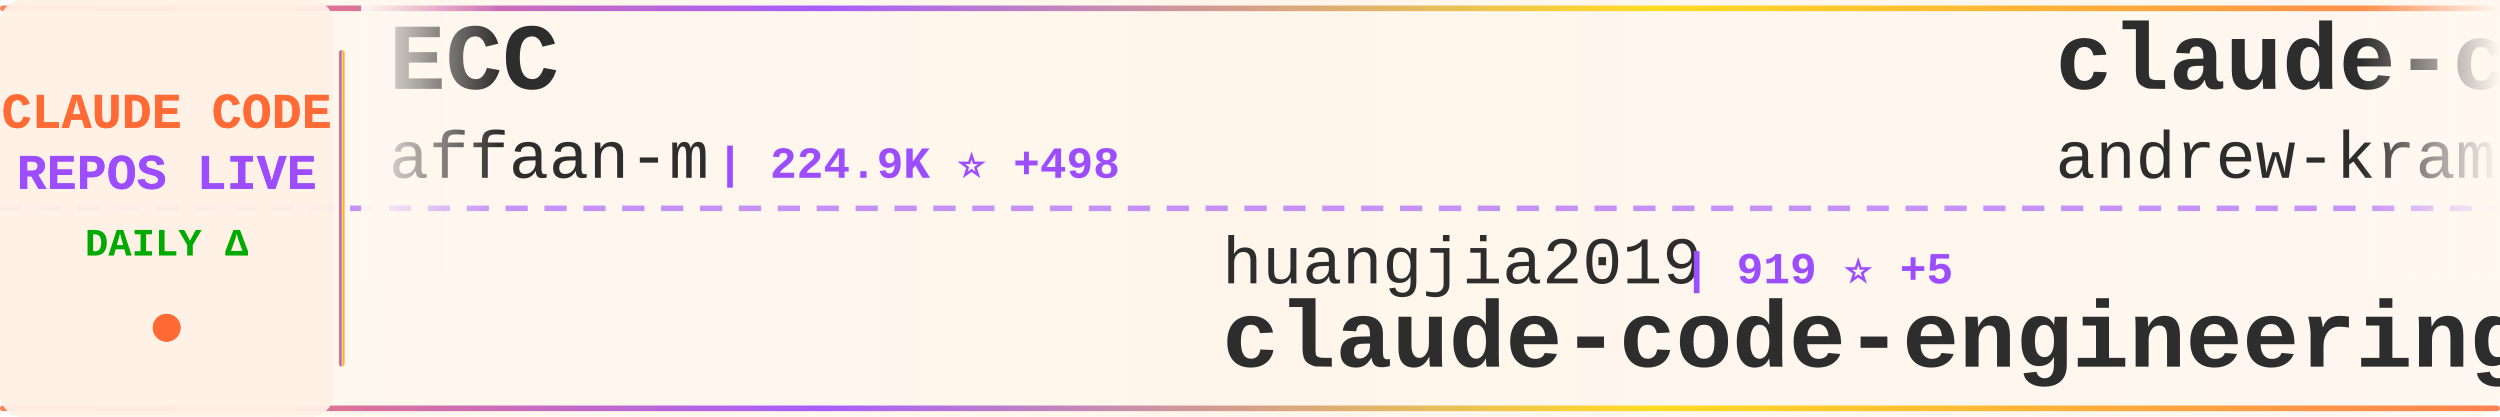
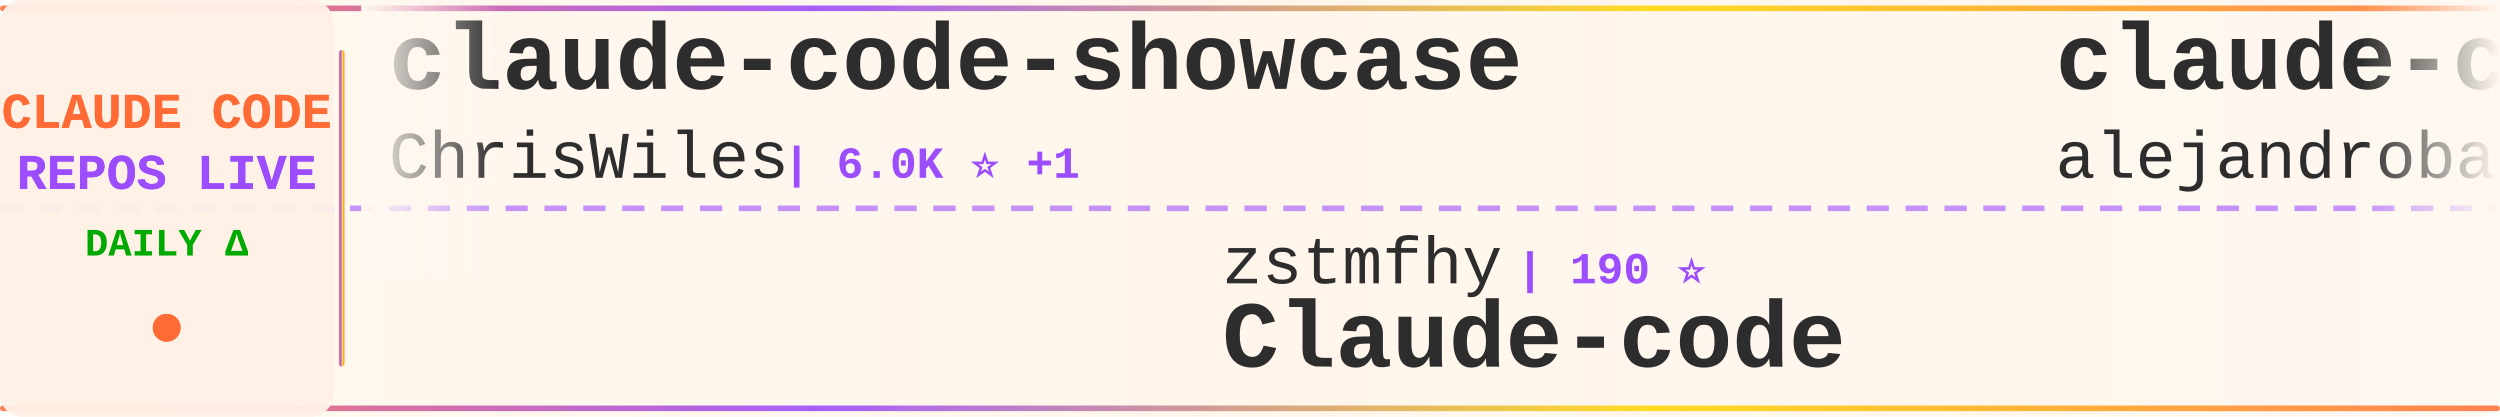
<svg xmlns="http://www.w3.org/2000/svg" width="900" height="150">
  <defs>
    <linearGradient id="tickerBg" x1="0%" y1="0%" x2="100%" y2="0%">
      <stop offset="0%" style="stop-color:#fff8f0;stop-opacity:0.98" />
      <stop offset="50%" style="stop-color:#fff5eb;stop-opacity:1" />
      <stop offset="100%" style="stop-color:#fff8f0;stop-opacity:0.98" />
    </linearGradient>
    <linearGradient id="borderGrad" x1="0%" y1="0%" x2="100%" y2="0%">
      <stop offset="0%" style="stop-color:#FF6B35;stop-opacity:0.85">
        <animate attributeName="stop-opacity" values="0.85;1;0.85" dur="2s" repeatCount="indefinite" />
      </stop>
      <stop offset="33%" style="stop-color:#9C4EFF;stop-opacity:0.9">
        <animate attributeName="stop-opacity" values="0.9;1;0.9" dur="2.2s" repeatCount="indefinite" />
      </stop>
      <stop offset="66%" style="stop-color:#FFD700;stop-opacity:0.85">
        <animate attributeName="stop-opacity" values="0.85;1;0.85" dur="1.8s" repeatCount="indefinite" />
      </stop>
      <stop offset="100%" style="stop-color:#FF6B35;stop-opacity:0.85">
        <animate attributeName="stop-opacity" values="0.85;1;0.85" dur="2s" repeatCount="indefinite" />
      </stop>
    </linearGradient>
    <filter id="textGlow">
      <feGaussianBlur stdDeviation="0.15" result="coloredBlur" />
      <feMerge>
        <feMergeNode in="coloredBlur" />
        <feMergeNode in="SourceGraphic" />
      </feMerge>
    </filter>
    <filter id="metricGlow">
      <feGaussianBlur stdDeviation="0.2" result="coloredBlur" />
      <feMerge>
        <feMergeNode in="coloredBlur" />
        <feMergeNode in="SourceGraphic" />
      </feMerge>
    </filter>
    <linearGradient id="leftFade" x1="0%" y1="0%" x2="100%" y2="0%">
      <stop offset="0%" style="stop-color:#fff8f0;stop-opacity:1" />
      <stop offset="100%" style="stop-color:#fff8f0;stop-opacity:0" />
    </linearGradient>
    <linearGradient id="rightFade" x1="0%" y1="0%" x2="100%" y2="0%">
      <stop offset="0%" style="stop-color:#fff8f0;stop-opacity:0" />
      <stop offset="100%" style="stop-color:#fff8f0;stop-opacity:1" />
    </linearGradient>
  </defs>
  <rect width="900" height="150" fill="url(#tickerBg)" rx="8" />
  <rect x="0" y="2" width="900" height="2" fill="url(#borderGrad)" rx="1" />
  <rect x="0" y="146" width="900" height="2" fill="url(#borderGrad)" rx="1" />
  <line x1="0" y1="75" x2="900" y2="75" stroke="#9C4EFF" stroke-width="2" stroke-dasharray="8 6" opacity="0.6" />
  <rect x="0" y="0" width="120" height="150" fill="#fff0e6" opacity="0.95" rx="8" />
  <text x="60" y="46" font-family="'Courier New', monospace" font-size="18" font-weight="bold" fill="#FF6B35" text-anchor="middle" filter="url(#textGlow)">
    CLAUDE CODE
  </text>
  <text x="60" y="68" font-family="'Courier New', monospace" font-size="18" font-weight="bold" fill="#9C4EFF" text-anchor="middle" filter="url(#textGlow)">
    REPOS LIVE
  </text>
  <text x="60" y="92" font-family="'Courier New', monospace" font-size="14" font-weight="bold" fill="#00aa00" text-anchor="middle">
    DAILY Δ
  </text>
  <circle cx="60" cy="118" r="5" fill="#FF6B35" filter="url(#metricGlow)">
    <animate attributeName="r" values="4;6;4" dur="1.5s" repeatCount="indefinite" />
    <animate attributeName="opacity" values="0.6;1;0.6" dur="1.5s" repeatCount="indefinite" />
  </circle>
  <rect x="122" y="18" width="2" height="114" fill="url(#borderGrad)" rx="1" />
  <clipPath id="tickerClip">
    <rect x="130" y="0" width="770" height="150" />
  </clipPath>
  <g clip-path="url(#tickerClip)">
    <g id="tickerItems">
      <animateTransform attributeName="transform" attributeType="XML" type="translate" from="0 0" to="-3000 0" dur="54s" repeatCount="indefinite" />
      <g transform="translate(0, 0)">
-         <text x="140" y="32" font-family="'Courier New', monospace" font-size="34" font-weight="bold" fill="#2d2d2d">ECC</text>
-         <text x="140" y="64" font-family="'Courier New', monospace" font-size="24" font-weight="normal" fill="#2d2d2d" opacity="1.0">affaan-m</text>
-         <text x="258" y="64" font-family="'Courier New', monospace" font-size="16" font-weight="bold" fill="#9C4EFF"> | 224.9K ⭐ +498</text>
+         <text x="140" y="32" font-family="'Courier New', monospace" font-size="34" font-weight="bold" fill="#2d2d2d">claude-code-showcase</text>
+         <text x="140" y="64" font-family="'Courier New', monospace" font-size="24" font-weight="normal" fill="#2d2d2d" opacity="1.0">ChrisWiles</text>
+         <text x="282" y="64" font-family="'Courier New', monospace" font-size="16" font-weight="bold" fill="#9C4EFF"> | 6.0K ⭐ +1</text>
      </g>
      <g transform="translate(300, 0)">
-         <text x="140" y="102" font-family="'Courier New', monospace" font-size="24" font-weight="normal" fill="#2d2d2d" opacity="1.0">huangjia2019</text>
-         <text x="306" y="102" font-family="'Courier New', monospace" font-size="16" font-weight="bold" fill="#9C4EFF"> | 919 ⭐ +5</text>
-         <text x="140" y="132" font-family="'Courier New', monospace" font-size="34" font-weight="bold" fill="#2d2d2d">claude-code-engineering</text>
+         <text x="140" y="102" font-family="'Courier New', monospace" font-size="24" font-weight="normal" fill="#2d2d2d" opacity="1.0">zstmfhy</text>
+         <text x="246" y="102" font-family="'Courier New', monospace" font-size="16" font-weight="bold" fill="#9C4EFF"> | 190 ⭐</text>
+         <text x="140" y="132" font-family="'Courier New', monospace" font-size="34" font-weight="bold" fill="#2d2d2d">Claude-code</text>
      </g>
      <g transform="translate(600, 0)">
-         <text x="140" y="32" font-family="'Courier New', monospace" font-size="34" font-weight="bold" fill="#2d2d2d">claude-code-source-build</text>
-         <text x="140" y="64" font-family="'Courier New', monospace" font-size="24" font-weight="normal" fill="#2d2d2d" opacity="1.0">andrew-kramer-inno</text>
-         <text x="378" y="64" font-family="'Courier New', monospace" font-size="16" font-weight="bold" fill="#9C4EFF"> | 593 ⭐</text>
+         <text x="140" y="32" font-family="'Courier New', monospace" font-size="34" font-weight="bold" fill="#2d2d2d">claude-code-from-source</text>
+         <text x="140" y="64" font-family="'Courier New', monospace" font-size="24" font-weight="normal" fill="#2d2d2d" opacity="1.0">alejandrobalderas</text>
+         <text x="366" y="64" font-family="'Courier New', monospace" font-size="16" font-weight="bold" fill="#9C4EFF"> | 2.4K ⭐ +12</text>
      </g>
      <g transform="translate(900, 0)">
-         <text x="140" y="102" font-family="'Courier New', monospace" font-size="24" font-weight="normal" fill="#2d2d2d" opacity="1.0">alejandrobalderas</text>
-         <text x="366" y="102" font-family="'Courier New', monospace" font-size="16" font-weight="bold" fill="#9C4EFF"> | 2.4K ⭐ +11</text>
-         <text x="140" y="132" font-family="'Courier New', monospace" font-size="34" font-weight="bold" fill="#2d2d2d">claude-code-from-source</text>
+         <text x="140" y="102" font-family="'Courier New', monospace" font-size="24" font-weight="normal" fill="#2d2d2d" opacity="1.0">RichardAtCT</text>
+         <text x="294" y="102" font-family="'Courier New', monospace" font-size="16" font-weight="bold" fill="#9C4EFF"> | 2.7K ⭐ +2</text>
+         <text x="140" y="132" font-family="'Courier New', monospace" font-size="34" font-weight="bold" fill="#2d2d2d">claude-code-telegram</text>
      </g>
      <g transform="translate(1200, 0)">
-         <text x="140" y="32" font-family="'Courier New', monospace" font-size="34" font-weight="bold" fill="#2d2d2d">claude-code-settings</text>
-         <text x="140" y="64" font-family="'Courier New', monospace" font-size="24" font-weight="normal" fill="#2d2d2d" opacity="1.0">feiskyer</text>
-         <text x="258" y="64" font-family="'Courier New', monospace" font-size="16" font-weight="bold" fill="#9C4EFF"> | 1.6K ⭐ +2</text>
+         <text x="140" y="32" font-family="'Courier New', monospace" font-size="34" font-weight="bold" fill="#2d2d2d">Claude-Code-Workflow</text>
+         <text x="140" y="64" font-family="'Courier New', monospace" font-size="24" font-weight="normal" fill="#2d2d2d" opacity="1.0">catlog22</text>
+         <text x="258" y="64" font-family="'Courier New', monospace" font-size="16" font-weight="bold" fill="#9C4EFF"> | 2.1K ⭐</text>
      </g>
      <g transform="translate(1500, 0)">
-         <text x="140" y="102" font-family="'Courier New', monospace" font-size="24" font-weight="normal" fill="#2d2d2d" opacity="1.0">Hyper66666</text>
-         <text x="282" y="102" font-family="'Courier New', monospace" font-size="16" font-weight="bold" fill="#9C4EFF"> | 216 ⭐</text>
-         <text x="140" y="132" font-family="'Courier New', monospace" font-size="34" font-weight="bold" fill="#2d2d2d">claude-code-sourcemap</text>
+         <text x="140" y="102" font-family="'Courier New', monospace" font-size="24" font-weight="normal" fill="#2d2d2d" opacity="1.0">FlorianBruniaux</text>
+         <text x="342" y="102" font-family="'Courier New', monospace" font-size="16" font-weight="bold" fill="#9C4EFF"> | 5.3K ⭐ +17</text>
+         <text x="140" y="132" font-family="'Courier New', monospace" font-size="34" font-weight="bold" fill="#2d2d2d">claude-code-ultimate-gui...</text>
      </g>
      <g transform="translate(1800, 0)">
-         <text x="140" y="32" font-family="'Courier New', monospace" font-size="34" font-weight="bold" fill="#2d2d2d">claude-code-rev</text>
-         <text x="140" y="64" font-family="'Courier New', monospace" font-size="24" font-weight="normal" fill="#2d2d2d" opacity="1.0">oboard</text>
-         <text x="234" y="64" font-family="'Courier New', monospace" font-size="16" font-weight="bold" fill="#9C4EFF"> | 3.2K ⭐ +1</text>
+         <text x="140" y="32" font-family="'Courier New', monospace" font-size="34" font-weight="bold" fill="#2d2d2d">awesome-claude-code</text>
+         <text x="140" y="64" font-family="'Courier New', monospace" font-size="24" font-weight="normal" fill="#2d2d2d" opacity="1.0">jqueryscript</text>
+         <text x="306" y="64" font-family="'Courier New', monospace" font-size="16" font-weight="bold" fill="#9C4EFF"> | 454 ⭐ +3</text>
      </g>
      <g transform="translate(2100, 0)">
-         <text x="140" y="102" font-family="'Courier New', monospace" font-size="24" font-weight="normal" fill="#2d2d2d" opacity="1.0">jqueryscript</text>
-         <text x="306" y="102" font-family="'Courier New', monospace" font-size="16" font-weight="bold" fill="#9C4EFF"> | 454 ⭐ +4</text>
-         <text x="140" y="132" font-family="'Courier New', monospace" font-size="34" font-weight="bold" fill="#2d2d2d">awesome-claude-code</text>
+         <text x="140" y="102" font-family="'Courier New', monospace" font-size="24" font-weight="normal" fill="#2d2d2d" opacity="1.0">liuup</text>
+         <text x="222" y="102" font-family="'Courier New', monospace" font-size="16" font-weight="bold" fill="#9C4EFF"> | 3.4K ⭐ +13</text>
+         <text x="140" y="132" font-family="'Courier New', monospace" font-size="34" font-weight="bold" fill="#2d2d2d">claude-code-analysis</text>
      </g>
      <g transform="translate(2400, 0)">
-         <text x="140" y="32" font-family="'Courier New', monospace" font-size="34" font-weight="bold" fill="#2d2d2d">claude-code-rust</text>
-         <text x="140" y="64" font-family="'Courier New', monospace" font-size="24" font-weight="normal" fill="#2d2d2d" opacity="1.0">lorryjovens-hub</text>
-         <text x="342" y="64" font-family="'Courier New', monospace" font-size="16" font-weight="bold" fill="#9C4EFF"> | 1.7K ⭐ +1</text>
+         <text x="140" y="32" font-family="'Courier New', monospace" font-size="34" font-weight="bold" fill="#2d2d2d">claude-code-router</text>
+         <text x="140" y="64" font-family="'Courier New', monospace" font-size="24" font-weight="normal" fill="#2d2d2d" opacity="1.0">musistudio</text>
+         <text x="282" y="64" font-family="'Courier New', monospace" font-size="16" font-weight="bold" fill="#9C4EFF"> | 35.5K ⭐ +36</text>
      </g>
      <g transform="translate(2700, 0)">
-         <text x="140" y="102" font-family="'Courier New', monospace" font-size="24" font-weight="normal" fill="#2d2d2d" opacity="1.0">luyao618</text>
-         <text x="258" y="102" font-family="'Courier New', monospace" font-size="16" font-weight="bold" fill="#9C4EFF"> | 1.6K ⭐ +4</text>
-         <text x="140" y="132" font-family="'Courier New', monospace" font-size="34" font-weight="bold" fill="#2d2d2d">Claude-Code-Source-Study</text>
+         <text x="140" y="102" font-family="'Courier New', monospace" font-size="24" font-weight="normal" fill="#2d2d2d" opacity="1.0">lorryjovens-hub</text>
+         <text x="342" y="102" font-family="'Courier New', monospace" font-size="16" font-weight="bold" fill="#9C4EFF"> | 1.7K ⭐ +1</text>
+         <text x="140" y="132" font-family="'Courier New', monospace" font-size="34" font-weight="bold" fill="#2d2d2d">claude-code-rust</text>
      </g>
      <g transform="translate(3000, 0)">
-         <text x="140" y="32" font-family="'Courier New', monospace" font-size="34" font-weight="bold" fill="#2d2d2d">ECC</text>
-         <text x="140" y="64" font-family="'Courier New', monospace" font-size="24" font-weight="normal" fill="#2d2d2d" opacity="1.0">affaan-m</text>
-         <text x="258" y="64" font-family="'Courier New', monospace" font-size="16" font-weight="bold" fill="#9C4EFF"> | 224.9K ⭐ +498</text>
+         <text x="140" y="32" font-family="'Courier New', monospace" font-size="34" font-weight="bold" fill="#2d2d2d">claude-code-showcase</text>
+         <text x="140" y="64" font-family="'Courier New', monospace" font-size="24" font-weight="normal" fill="#2d2d2d" opacity="1.0">ChrisWiles</text>
+         <text x="282" y="64" font-family="'Courier New', monospace" font-size="16" font-weight="bold" fill="#9C4EFF"> | 6.0K ⭐ +1</text>
      </g>
      <g transform="translate(3300, 0)">
-         <text x="140" y="102" font-family="'Courier New', monospace" font-size="24" font-weight="normal" fill="#2d2d2d" opacity="1.0">huangjia2019</text>
-         <text x="306" y="102" font-family="'Courier New', monospace" font-size="16" font-weight="bold" fill="#9C4EFF"> | 919 ⭐ +5</text>
-         <text x="140" y="132" font-family="'Courier New', monospace" font-size="34" font-weight="bold" fill="#2d2d2d">claude-code-engineering</text>
+         <text x="140" y="102" font-family="'Courier New', monospace" font-size="24" font-weight="normal" fill="#2d2d2d" opacity="1.0">zstmfhy</text>
+         <text x="246" y="102" font-family="'Courier New', monospace" font-size="16" font-weight="bold" fill="#9C4EFF"> | 190 ⭐</text>
+         <text x="140" y="132" font-family="'Courier New', monospace" font-size="34" font-weight="bold" fill="#2d2d2d">Claude-code</text>
      </g>
      <g transform="translate(3600, 0)">
-         <text x="140" y="32" font-family="'Courier New', monospace" font-size="34" font-weight="bold" fill="#2d2d2d">claude-code-source-build</text>
-         <text x="140" y="64" font-family="'Courier New', monospace" font-size="24" font-weight="normal" fill="#2d2d2d" opacity="1.0">andrew-kramer-inno</text>
-         <text x="378" y="64" font-family="'Courier New', monospace" font-size="16" font-weight="bold" fill="#9C4EFF"> | 593 ⭐</text>
+         <text x="140" y="32" font-family="'Courier New', monospace" font-size="34" font-weight="bold" fill="#2d2d2d">claude-code-from-source</text>
+         <text x="140" y="64" font-family="'Courier New', monospace" font-size="24" font-weight="normal" fill="#2d2d2d" opacity="1.0">alejandrobalderas</text>
+         <text x="366" y="64" font-family="'Courier New', monospace" font-size="16" font-weight="bold" fill="#9C4EFF"> | 2.4K ⭐ +12</text>
      </g>
      <g transform="translate(3900, 0)">
-         <text x="140" y="102" font-family="'Courier New', monospace" font-size="24" font-weight="normal" fill="#2d2d2d" opacity="1.0">alejandrobalderas</text>
-         <text x="366" y="102" font-family="'Courier New', monospace" font-size="16" font-weight="bold" fill="#9C4EFF"> | 2.4K ⭐ +11</text>
-         <text x="140" y="132" font-family="'Courier New', monospace" font-size="34" font-weight="bold" fill="#2d2d2d">claude-code-from-source</text>
+         <text x="140" y="102" font-family="'Courier New', monospace" font-size="24" font-weight="normal" fill="#2d2d2d" opacity="1.0">RichardAtCT</text>
+         <text x="294" y="102" font-family="'Courier New', monospace" font-size="16" font-weight="bold" fill="#9C4EFF"> | 2.7K ⭐ +2</text>
+         <text x="140" y="132" font-family="'Courier New', monospace" font-size="34" font-weight="bold" fill="#2d2d2d">claude-code-telegram</text>
      </g>
    </g>
  </g>
  <rect x="130" y="0" width="50" height="100" fill="url(#leftFade)" />
  <rect x="850" y="0" width="50" height="100" fill="url(#rightFade)" />
</svg>
